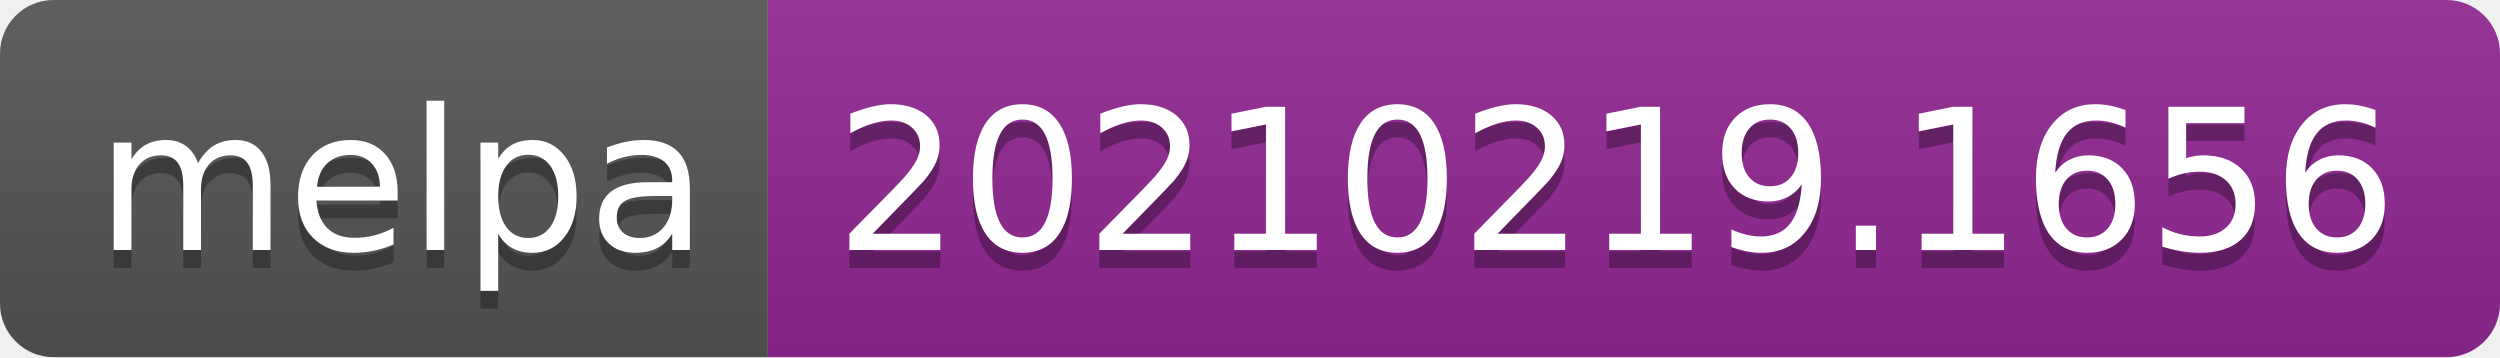
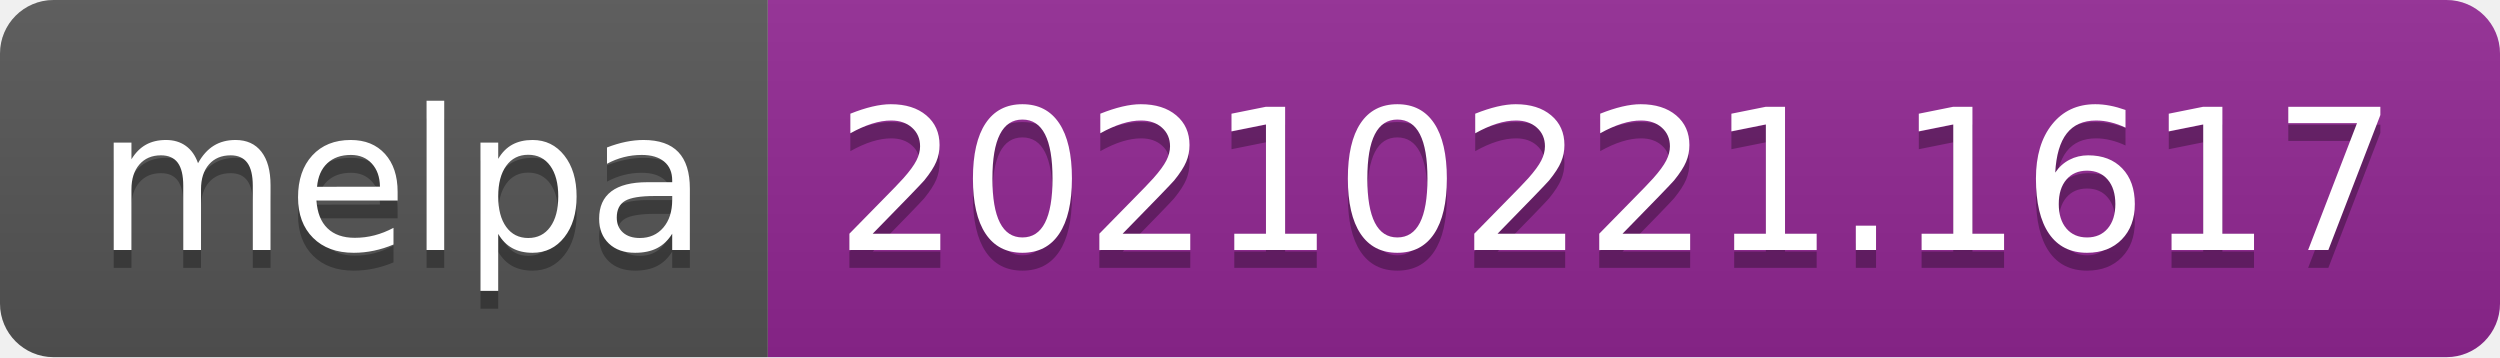
- <svg xmlns="http://www.w3.org/2000/svg" width="140" height="20" role="img" aria-label="melpa: 20210219.1656">
+ <svg xmlns="http://www.w3.org/2000/svg" width="140" height="20" role="img" aria-label="melpa: 20210221.1617">
  <linearGradient id="s" x2="0" y2="100%">
    <stop offset="0" stop-color="#bbb" stop-opacity=".1" />
    <stop offset="1" stop-opacity=".1" />
  </linearGradient>
  <clipPath id="r">
    <rect width="140" height="20" rx="3" fill="#fff" />
  </clipPath>
  <g clip-path="url(#r)">
    <rect width="43" height="20" fill="#555" />
    <rect x="43" width="97" height="20" fill="#922793" />
    <rect width="140" height="20" fill="url(#s)" />
  </g>
  <g fill="#fff" text-anchor="middle" font-family="Verdana,Geneva,DejaVu Sans,sans-serif" text-rendering="geometricPrecision" font-size="110">
    <text aria-hidden="true" x="225" y="150" fill="#010101" fill-opacity=".3" transform="scale(.1)" textLength="330">melpa</text>
    <text x="225" y="140" transform="scale(.1)" fill="#fff" textLength="330">melpa</text>
-     <text aria-hidden="true" x="905" y="150" fill="#010101" fill-opacity=".3" transform="scale(.1)" textLength="870">20210219.1656</text>
-     <text x="905" y="140" transform="scale(.1)" fill="#fff" textLength="870">20210219.1656</text>
+     <text aria-hidden="true" x="905" y="150" fill="#010101" fill-opacity=".3" transform="scale(.1)" textLength="870">20210221.1617</text>
+     <text x="905" y="140" transform="scale(.1)" fill="#fff" textLength="870">20210221.1617</text>
  </g>
</svg>
